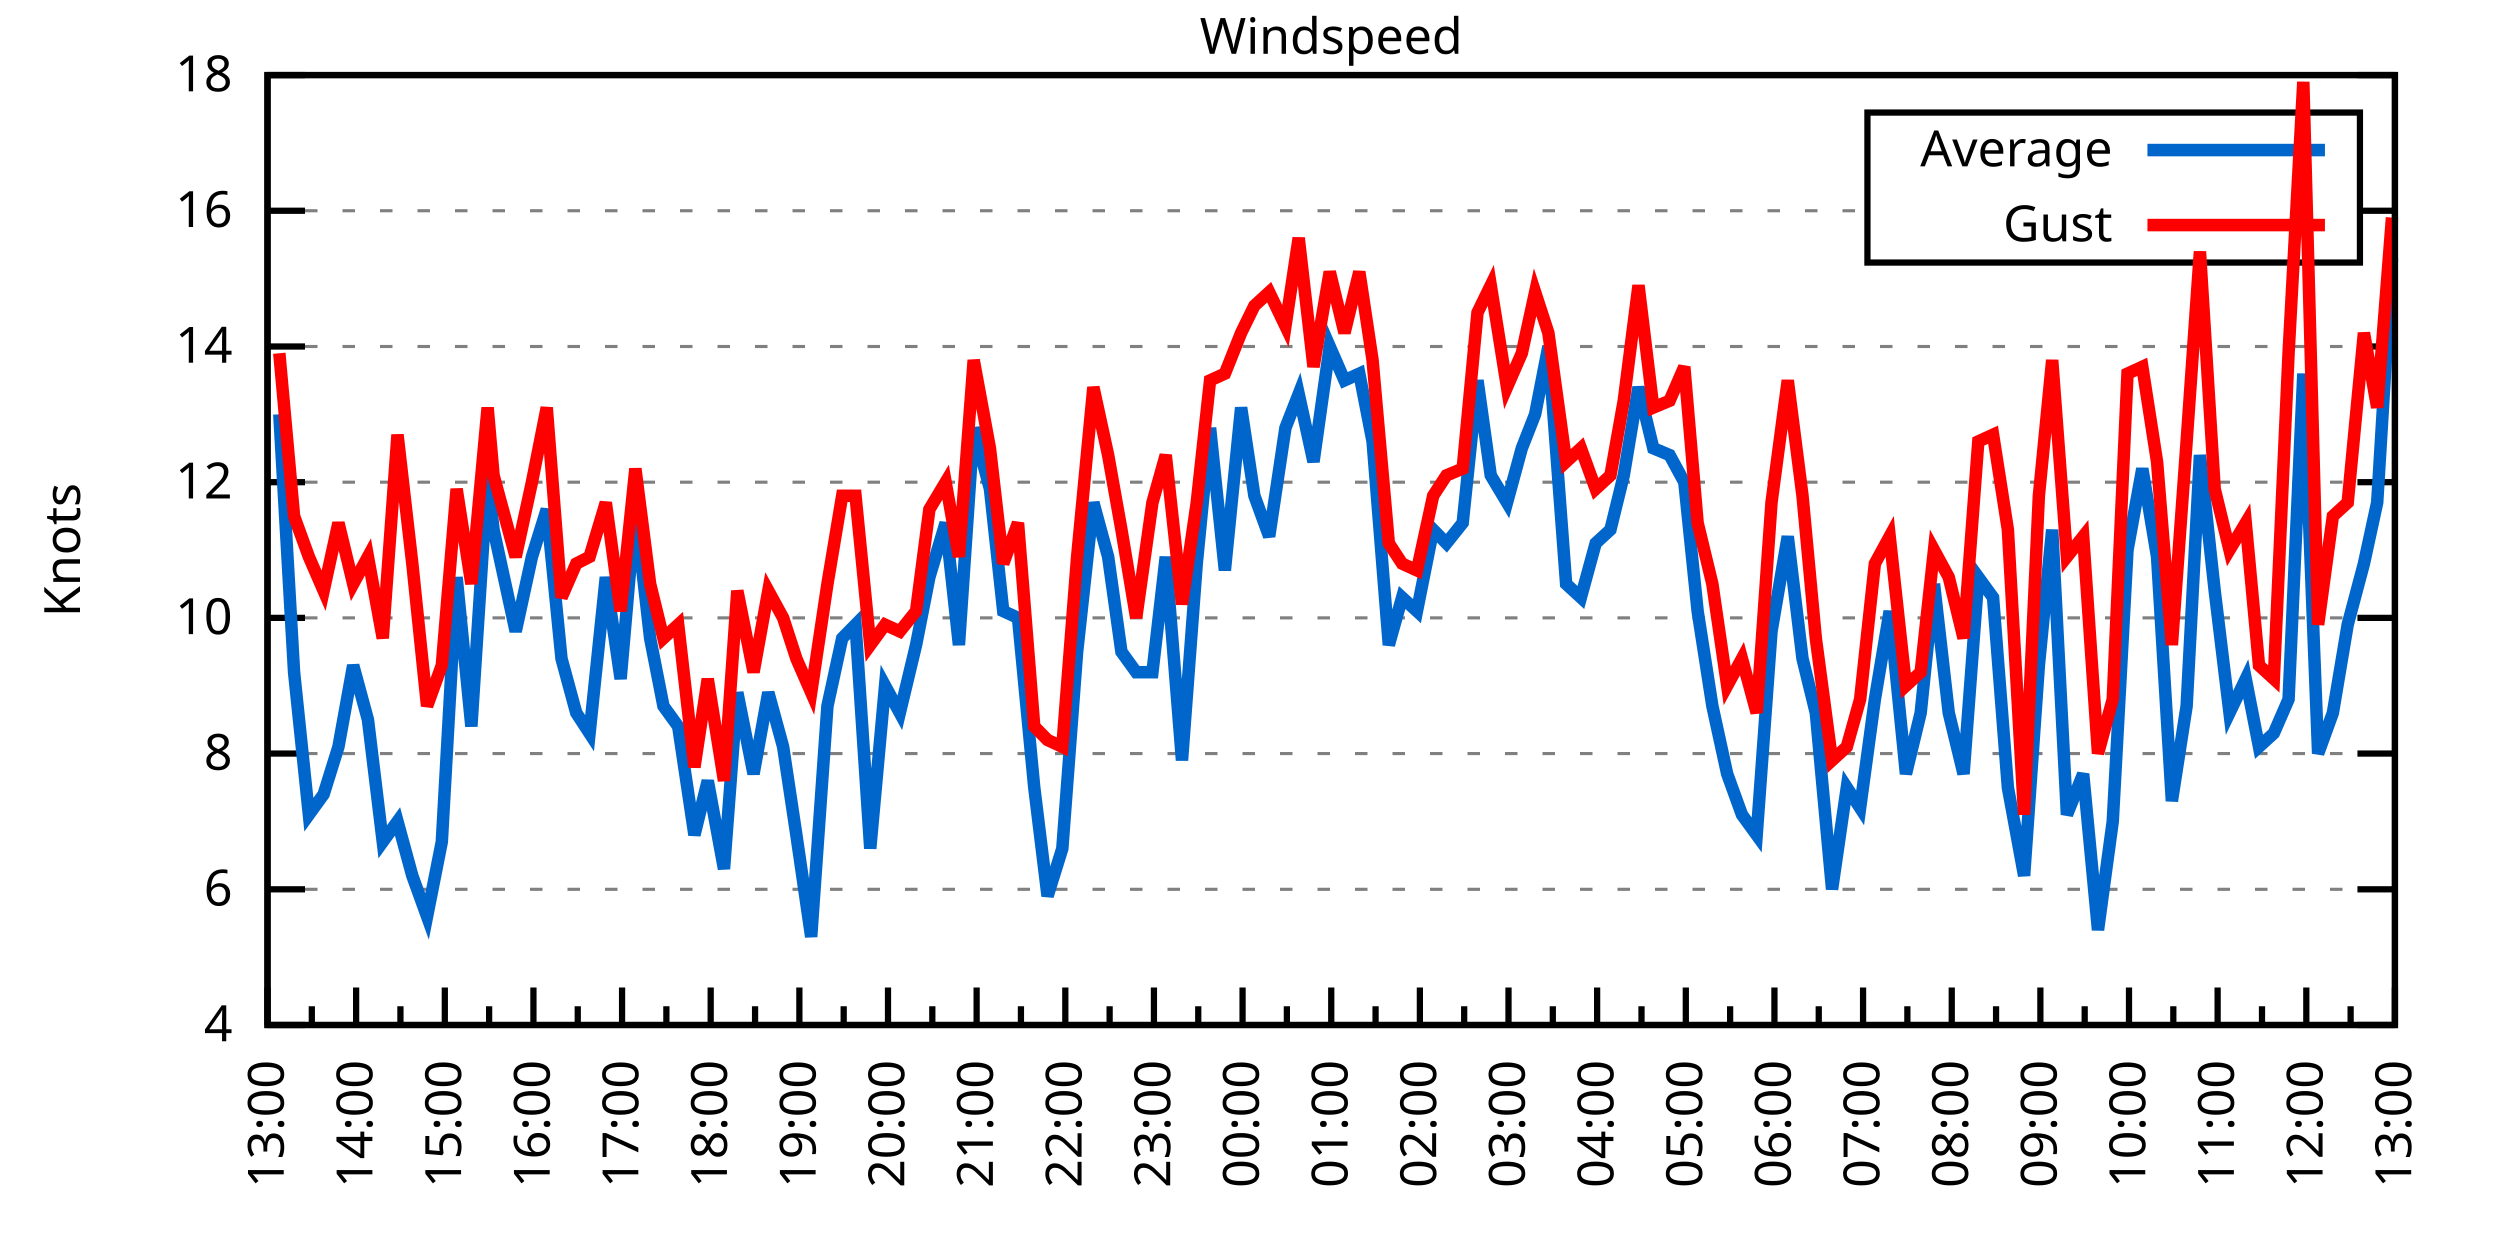
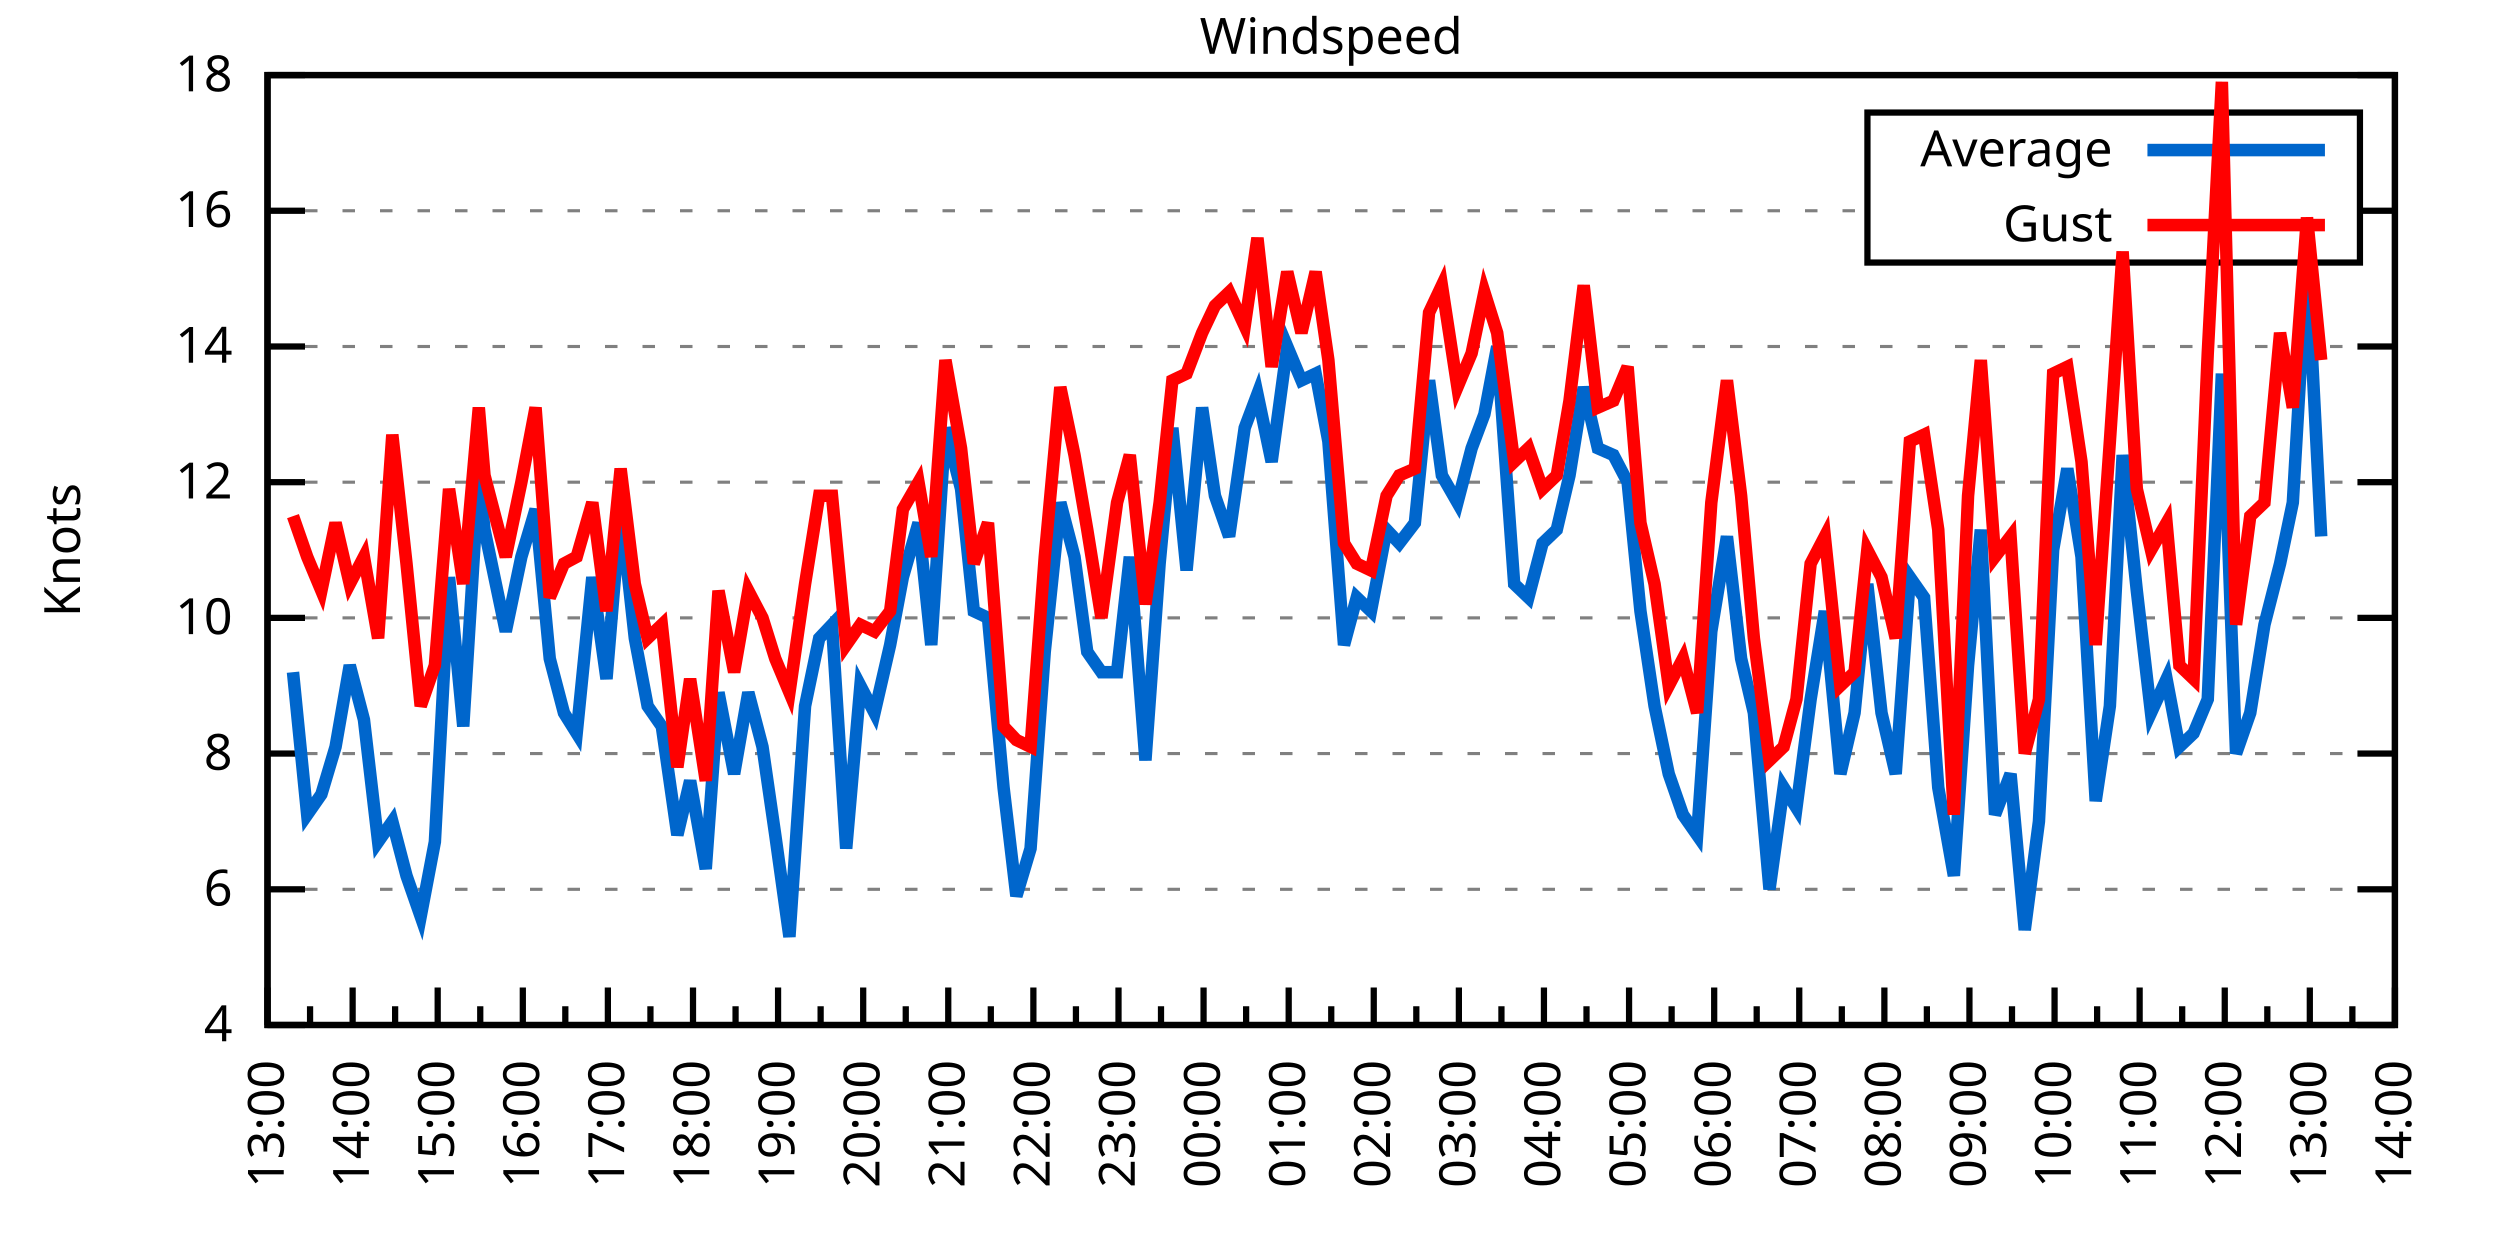
<svg xmlns="http://www.w3.org/2000/svg" xmlns:xlink="http://www.w3.org/1999/xlink" width="400" height="200" viewBox="0 0 400 200">
  <g id="gnuplot_canvas">
    <rect x="0" y="0" width="400" height="200" fill="none" />
    <defs>
      <circle id="gpDot" r="0.5" stroke-width="0.5" stroke="currentColor" />
      <path id="gpPt0" stroke-width="0.333" stroke="currentColor" d="M-1,0 h2 M0,-1 v2" />
      <path id="gpPt1" stroke-width="0.333" stroke="currentColor" d="M-1,-1 L1,1 M1,-1 L-1,1" />
      <path id="gpPt2" stroke-width="0.333" stroke="currentColor" d="M-1,0 L1,0 M0,-1 L0,1 M-1,-1 L1,1 M-1,1 L1,-1" />
      <rect id="gpPt3" stroke-width="0.333" stroke="currentColor" x="-1" y="-1" width="2" height="2" />
      <rect id="gpPt4" stroke-width="0.333" stroke="currentColor" fill="currentColor" x="-1" y="-1" width="2" height="2" />
      <circle id="gpPt5" stroke-width="0.333" stroke="currentColor" cx="0" cy="0" r="1" />
      <use xlink:href="#gpPt5" id="gpPt6" fill="currentColor" stroke="none" />
      <path id="gpPt7" stroke-width="0.333" stroke="currentColor" d="M0,-1.33 L-1.33,0.67 L1.33,0.67 z" />
      <use xlink:href="#gpPt7" id="gpPt8" fill="currentColor" stroke="none" />
      <use xlink:href="#gpPt7" id="gpPt9" stroke="currentColor" transform="rotate(180)" />
      <use xlink:href="#gpPt9" id="gpPt10" fill="currentColor" stroke="none" />
      <use xlink:href="#gpPt3" id="gpPt11" stroke="currentColor" transform="rotate(45)" />
      <use xlink:href="#gpPt11" id="gpPt12" fill="currentColor" stroke="none" />
      <path id="gpPt13" stroke-width="0.333" stroke="currentColor" d="M0,1.330 L1.265,0.411 L0.782,-1.067 L-0.782,-1.076 L-1.265,0.411 z" />
      <use xlink:href="#gpPt13" id="gpPt14" fill="currentColor" stroke="none" />
      <filter id="textbox" filterUnits="objectBoundingBox" x="0" y="0" height="1" width="1">
        <feFlood flood-color="white" flood-opacity="1" result="bgnd" />
        <feComposite in="SourceGraphic" in2="bgnd" operator="atop" />
      </filter>
      <filter id="greybox" filterUnits="objectBoundingBox" x="0" y="0" height="1" width="1">
        <feFlood flood-color="lightgrey" flood-opacity="1" result="grey" />
        <feComposite in="SourceGraphic" in2="grey" operator="atop" />
      </filter>
    </defs>
    <g fill="none" color="white" stroke="currentColor" stroke-width="1.00" stroke-linecap="butt" stroke-linejoin="miter">
</g>
    <g fill="none" color="black" stroke="currentColor" stroke-width="1.00" stroke-linecap="butt" stroke-linejoin="miter">
      <g stroke="none" shape-rendering="crispEdges">
        <polygon fill="rgb(255, 255, 255)" points="42.80,164.00 383.18,164.00 383.18,12.02 42.80,12.02 " />
      </g>
    </g>
    <g fill="none" color="black" stroke="currentColor" stroke-width="1.00" stroke-linecap="butt" stroke-linejoin="miter">
</g>
    <g fill="none" color="black" stroke="black" stroke-width="0.50" stroke-linecap="butt" stroke-linejoin="miter">
</g>
    <g fill="none" color="gray" stroke="currentColor" stroke-width="0.50" stroke-linecap="butt" stroke-linejoin="miter">
      <path stroke="gray" stroke-dasharray="2,4" class="gridline" d="M42.80,164.00 L383.19,164.00  " />
    </g>
    <g fill="none" color="gray" stroke="gray" stroke-width="1.00" stroke-linecap="butt" stroke-linejoin="miter">
</g>
    <g fill="none" color="black" stroke="currentColor" stroke-width="1.00" stroke-linecap="butt" stroke-linejoin="miter">
      <path stroke="black" d="M42.80,164.00 L48.80,164.00 M383.19,164.00 L377.19,164.00  " />
      <g transform="translate(37.20,166.60)" stroke="none" fill="black" font-family="Sans" font-size="8.00" text-anchor="end">
        <text>
          <tspan font-family="Sans"> 4</tspan>
        </text>
      </g>
    </g>
    <g fill="none" color="black" stroke="currentColor" stroke-width="1.00" stroke-linecap="butt" stroke-linejoin="miter">
</g>
    <g fill="none" color="black" stroke="black" stroke-width="0.50" stroke-linecap="butt" stroke-linejoin="miter">
</g>
    <g fill="none" color="gray" stroke="currentColor" stroke-width="0.50" stroke-linecap="butt" stroke-linejoin="miter">
      <path stroke="gray" stroke-dasharray="2,4" class="gridline" d="M42.80,142.29 L383.19,142.29  " />
    </g>
    <g fill="none" color="gray" stroke="gray" stroke-width="1.00" stroke-linecap="butt" stroke-linejoin="miter">
</g>
    <g fill="none" color="black" stroke="currentColor" stroke-width="1.00" stroke-linecap="butt" stroke-linejoin="miter">
      <path stroke="black" d="M42.80,142.29 L48.80,142.29 M383.19,142.29 L377.19,142.29  " />
      <g transform="translate(37.20,144.89)" stroke="none" fill="black" font-family="Sans" font-size="8.00" text-anchor="end">
        <text>
          <tspan font-family="Sans"> 6</tspan>
        </text>
      </g>
    </g>
    <g fill="none" color="black" stroke="currentColor" stroke-width="1.00" stroke-linecap="butt" stroke-linejoin="miter">
</g>
    <g fill="none" color="black" stroke="black" stroke-width="0.50" stroke-linecap="butt" stroke-linejoin="miter">
</g>
    <g fill="none" color="gray" stroke="currentColor" stroke-width="0.50" stroke-linecap="butt" stroke-linejoin="miter">
      <path stroke="gray" stroke-dasharray="2,4" class="gridline" d="M42.80,120.57 L383.19,120.57  " />
    </g>
    <g fill="none" color="gray" stroke="gray" stroke-width="1.00" stroke-linecap="butt" stroke-linejoin="miter">
</g>
    <g fill="none" color="black" stroke="currentColor" stroke-width="1.00" stroke-linecap="butt" stroke-linejoin="miter">
      <path stroke="black" d="M42.80,120.57 L48.80,120.57 M383.19,120.57 L377.19,120.57  " />
      <g transform="translate(37.20,123.17)" stroke="none" fill="black" font-family="Sans" font-size="8.00" text-anchor="end">
        <text>
          <tspan font-family="Sans"> 8</tspan>
        </text>
      </g>
    </g>
    <g fill="none" color="black" stroke="currentColor" stroke-width="1.00" stroke-linecap="butt" stroke-linejoin="miter">
</g>
    <g fill="none" color="black" stroke="black" stroke-width="0.50" stroke-linecap="butt" stroke-linejoin="miter">
</g>
    <g fill="none" color="gray" stroke="currentColor" stroke-width="0.50" stroke-linecap="butt" stroke-linejoin="miter">
      <path stroke="gray" stroke-dasharray="2,4" class="gridline" d="M42.80,98.86 L383.19,98.86  " />
    </g>
    <g fill="none" color="gray" stroke="gray" stroke-width="1.00" stroke-linecap="butt" stroke-linejoin="miter">
</g>
    <g fill="none" color="black" stroke="currentColor" stroke-width="1.00" stroke-linecap="butt" stroke-linejoin="miter">
      <path stroke="black" d="M42.80,98.86 L48.80,98.86 M383.19,98.86 L377.19,98.86  " />
      <g transform="translate(37.20,101.46)" stroke="none" fill="black" font-family="Sans" font-size="8.00" text-anchor="end">
        <text>
          <tspan font-family="Sans"> 10</tspan>
        </text>
      </g>
    </g>
    <g fill="none" color="black" stroke="currentColor" stroke-width="1.00" stroke-linecap="butt" stroke-linejoin="miter">
</g>
    <g fill="none" color="black" stroke="black" stroke-width="0.50" stroke-linecap="butt" stroke-linejoin="miter">
</g>
    <g fill="none" color="gray" stroke="currentColor" stroke-width="0.50" stroke-linecap="butt" stroke-linejoin="miter">
      <path stroke="gray" stroke-dasharray="2,4" class="gridline" d="M42.80,77.15 L383.19,77.15  " />
    </g>
    <g fill="none" color="gray" stroke="gray" stroke-width="1.00" stroke-linecap="butt" stroke-linejoin="miter">
</g>
    <g fill="none" color="black" stroke="currentColor" stroke-width="1.00" stroke-linecap="butt" stroke-linejoin="miter">
      <path stroke="black" d="M42.80,77.15 L48.80,77.15 M383.19,77.15 L377.19,77.15  " />
      <g transform="translate(37.20,79.75)" stroke="none" fill="black" font-family="Sans" font-size="8.00" text-anchor="end">
        <text>
          <tspan font-family="Sans"> 12</tspan>
        </text>
      </g>
    </g>
    <g fill="none" color="black" stroke="currentColor" stroke-width="1.00" stroke-linecap="butt" stroke-linejoin="miter">
</g>
    <g fill="none" color="black" stroke="black" stroke-width="0.50" stroke-linecap="butt" stroke-linejoin="miter">
</g>
    <g fill="none" color="gray" stroke="currentColor" stroke-width="0.50" stroke-linecap="butt" stroke-linejoin="miter">
      <path stroke="gray" stroke-dasharray="2,4" class="gridline" d="M42.80,55.44 L383.19,55.44  " />
    </g>
    <g fill="none" color="gray" stroke="gray" stroke-width="1.00" stroke-linecap="butt" stroke-linejoin="miter">
</g>
    <g fill="none" color="black" stroke="currentColor" stroke-width="1.00" stroke-linecap="butt" stroke-linejoin="miter">
      <path stroke="black" d="M42.80,55.44 L48.80,55.44 M383.19,55.44 L377.19,55.44  " />
      <g transform="translate(37.20,58.04)" stroke="none" fill="black" font-family="Sans" font-size="8.00" text-anchor="end">
        <text>
          <tspan font-family="Sans"> 14</tspan>
        </text>
      </g>
    </g>
    <g fill="none" color="black" stroke="currentColor" stroke-width="1.00" stroke-linecap="butt" stroke-linejoin="miter">
</g>
    <g fill="none" color="black" stroke="black" stroke-width="0.50" stroke-linecap="butt" stroke-linejoin="miter">
</g>
    <g fill="none" color="gray" stroke="currentColor" stroke-width="0.50" stroke-linecap="butt" stroke-linejoin="miter">
      <path stroke="gray" stroke-dasharray="2,4" class="gridline" d="M42.80,33.72 L298.79,33.72 M377.59,33.72 L383.19,33.72  " />
    </g>
    <g fill="none" color="gray" stroke="gray" stroke-width="1.00" stroke-linecap="butt" stroke-linejoin="miter">
</g>
    <g fill="none" color="black" stroke="currentColor" stroke-width="1.00" stroke-linecap="butt" stroke-linejoin="miter">
      <path stroke="black" d="M42.80,33.72 L48.80,33.72 M383.19,33.72 L377.19,33.72  " />
      <g transform="translate(37.20,36.32)" stroke="none" fill="black" font-family="Sans" font-size="8.00" text-anchor="end">
        <text>
          <tspan font-family="Sans"> 16</tspan>
        </text>
      </g>
    </g>
    <g fill="none" color="black" stroke="currentColor" stroke-width="1.00" stroke-linecap="butt" stroke-linejoin="miter">
</g>
    <g fill="none" color="black" stroke="black" stroke-width="0.50" stroke-linecap="butt" stroke-linejoin="miter">
</g>
    <g fill="none" color="gray" stroke="currentColor" stroke-width="0.50" stroke-linecap="butt" stroke-linejoin="miter">
      <path stroke="gray" stroke-dasharray="2,4" class="gridline" d="M42.80,12.01 L383.19,12.01  " />
    </g>
    <g fill="none" color="gray" stroke="gray" stroke-width="1.00" stroke-linecap="butt" stroke-linejoin="miter">
</g>
    <g fill="none" color="black" stroke="currentColor" stroke-width="1.00" stroke-linecap="butt" stroke-linejoin="miter">
      <path stroke="black" d="M42.80,12.01 L48.80,12.01 M383.19,12.01 L377.19,12.01  " />
      <g transform="translate(37.20,14.61)" stroke="none" fill="black" font-family="Sans" font-size="8.00" text-anchor="end">
        <text>
          <tspan font-family="Sans"> 18</tspan>
        </text>
      </g>
    </g>
    <g fill="none" color="black" stroke="currentColor" stroke-width="1.00" stroke-linecap="butt" stroke-linejoin="miter">
      <path stroke="black" d="M42.80,164.00 L42.80,158.00  " />
      <g transform="translate(45.40,169.60) rotate(270)" stroke="none" fill="black" font-family="Sans" font-size="8.00" text-anchor="end">
        <text>
          <tspan font-family="Sans">13:00</tspan>
        </text>
      </g>
    </g>
    <g fill="none" color="black" stroke="currentColor" stroke-width="1.00" stroke-linecap="butt" stroke-linejoin="miter">
-       <path stroke="black" d="M49.89,164.00 L49.89,161.00 M56.98,164.00 L56.98,158.00  " />
-       <g transform="translate(59.58,169.60) rotate(270)" stroke="none" fill="black" font-family="Sans" font-size="8.00" text-anchor="end">
+       <path stroke="black" d="M49.61,164.00 L49.61,161.00 M56.42,164.00 L56.42,158.00  " />
+       <g transform="translate(59.02,169.60) rotate(270)" stroke="none" fill="black" font-family="Sans" font-size="8.00" text-anchor="end">
        <text>
          <tspan font-family="Sans">14:00</tspan>
        </text>
      </g>
    </g>
    <g fill="none" color="black" stroke="currentColor" stroke-width="1.00" stroke-linecap="butt" stroke-linejoin="miter">
-       <path stroke="black" d="M64.07,164.00 L64.07,161.00 M71.17,164.00 L71.17,158.00  " />
-       <g transform="translate(73.77,169.60) rotate(270)" stroke="none" fill="black" font-family="Sans" font-size="8.00" text-anchor="end">
+       <path stroke="black" d="M63.22,164.00 L63.22,161.00 M70.03,164.00 L70.03,158.00  " />
+       <g transform="translate(72.63,169.60) rotate(270)" stroke="none" fill="black" font-family="Sans" font-size="8.00" text-anchor="end">
        <text>
          <tspan font-family="Sans">15:00</tspan>
        </text>
      </g>
    </g>
    <g fill="none" color="black" stroke="currentColor" stroke-width="1.00" stroke-linecap="butt" stroke-linejoin="miter">
-       <path stroke="black" d="M78.26,164.00 L78.26,161.00 M85.35,164.00 L85.35,158.00  " />
-       <g transform="translate(87.95,169.60) rotate(270)" stroke="none" fill="black" font-family="Sans" font-size="8.00" text-anchor="end">
+       <path stroke="black" d="M76.84,164.00 L76.84,161.00 M83.65,164.00 L83.65,158.00  " />
+       <g transform="translate(86.25,169.60) rotate(270)" stroke="none" fill="black" font-family="Sans" font-size="8.00" text-anchor="end">
        <text>
          <tspan font-family="Sans">16:00</tspan>
        </text>
      </g>
    </g>
    <g fill="none" color="black" stroke="currentColor" stroke-width="1.00" stroke-linecap="butt" stroke-linejoin="miter">
-       <path stroke="black" d="M92.44,164.00 L92.44,161.00 M99.53,164.00 L99.53,158.00  " />
-       <g transform="translate(102.13,169.60) rotate(270)" stroke="none" fill="black" font-family="Sans" font-size="8.00" text-anchor="end">
+       <path stroke="black" d="M90.45,164.00 L90.45,161.00 M97.26,164.00 L97.26,158.00  " />
+       <g transform="translate(99.86,169.60) rotate(270)" stroke="none" fill="black" font-family="Sans" font-size="8.00" text-anchor="end">
        <text>
          <tspan font-family="Sans">17:00</tspan>
        </text>
      </g>
    </g>
    <g fill="none" color="black" stroke="currentColor" stroke-width="1.00" stroke-linecap="butt" stroke-linejoin="miter">
-       <path stroke="black" d="M106.62,164.00 L106.62,161.00 M113.71,164.00 L113.71,158.00  " />
-       <g transform="translate(116.31,169.60) rotate(270)" stroke="none" fill="black" font-family="Sans" font-size="8.00" text-anchor="end">
+       <path stroke="black" d="M104.07,164.00 L104.07,161.00 M110.88,164.00 L110.88,158.00  " />
+       <g transform="translate(113.48,169.60) rotate(270)" stroke="none" fill="black" font-family="Sans" font-size="8.00" text-anchor="end">
        <text>
          <tspan font-family="Sans">18:00</tspan>
        </text>
      </g>
    </g>
    <g fill="none" color="black" stroke="currentColor" stroke-width="1.00" stroke-linecap="butt" stroke-linejoin="miter">
-       <path stroke="black" d="M120.81,164.00 L120.81,161.00 M127.90,164.00 L127.90,158.00  " />
-       <g transform="translate(130.50,169.60) rotate(270)" stroke="none" fill="black" font-family="Sans" font-size="8.00" text-anchor="end">
+       <path stroke="black" d="M117.69,164.00 L117.69,161.00 M124.49,164.00 L124.49,158.00  " />
+       <g transform="translate(127.09,169.60) rotate(270)" stroke="none" fill="black" font-family="Sans" font-size="8.00" text-anchor="end">
        <text>
          <tspan font-family="Sans">19:00</tspan>
        </text>
      </g>
    </g>
    <g fill="none" color="black" stroke="currentColor" stroke-width="1.00" stroke-linecap="butt" stroke-linejoin="miter">
-       <path stroke="black" d="M134.99,164.00 L134.99,161.00 M142.08,164.00 L142.08,158.00  " />
-       <g transform="translate(144.68,169.60) rotate(270)" stroke="none" fill="black" font-family="Sans" font-size="8.00" text-anchor="end">
+       <path stroke="black" d="M131.30,164.00 L131.30,161.00 M138.11,164.00 L138.11,158.00  " />
+       <g transform="translate(140.71,169.60) rotate(270)" stroke="none" fill="black" font-family="Sans" font-size="8.00" text-anchor="end">
        <text>
          <tspan font-family="Sans">20:00</tspan>
        </text>
      </g>
    </g>
    <g fill="none" color="black" stroke="currentColor" stroke-width="1.00" stroke-linecap="butt" stroke-linejoin="miter">
-       <path stroke="black" d="M149.17,164.00 L149.17,161.00 M156.26,164.00 L156.26,158.00  " />
-       <g transform="translate(158.86,169.60) rotate(270)" stroke="none" fill="black" font-family="Sans" font-size="8.00" text-anchor="end">
+       <path stroke="black" d="M144.92,164.00 L144.92,161.00 M151.72,164.00 L151.72,158.00  " />
+       <g transform="translate(154.32,169.60) rotate(270)" stroke="none" fill="black" font-family="Sans" font-size="8.00" text-anchor="end">
        <text>
          <tspan font-family="Sans">21:00</tspan>
        </text>
      </g>
    </g>
    <g fill="none" color="black" stroke="currentColor" stroke-width="1.00" stroke-linecap="butt" stroke-linejoin="miter">
-       <path stroke="black" d="M163.35,164.00 L163.35,161.00 M170.45,164.00 L170.45,158.00  " />
-       <g transform="translate(173.05,169.60) rotate(270)" stroke="none" fill="black" font-family="Sans" font-size="8.00" text-anchor="end">
+       <path stroke="black" d="M158.53,164.00 L158.53,161.00 M165.34,164.00 L165.34,158.00  " />
+       <g transform="translate(167.94,169.60) rotate(270)" stroke="none" fill="black" font-family="Sans" font-size="8.00" text-anchor="end">
        <text>
          <tspan font-family="Sans">22:00</tspan>
        </text>
      </g>
    </g>
    <g fill="none" color="black" stroke="currentColor" stroke-width="1.00" stroke-linecap="butt" stroke-linejoin="miter">
-       <path stroke="black" d="M177.54,164.00 L177.54,161.00 M184.63,164.00 L184.63,158.00  " />
-       <g transform="translate(187.23,169.60) rotate(270)" stroke="none" fill="black" font-family="Sans" font-size="8.00" text-anchor="end">
+       <path stroke="black" d="M172.15,164.00 L172.15,161.00 M178.96,164.00 L178.96,158.00  " />
+       <g transform="translate(181.56,169.60) rotate(270)" stroke="none" fill="black" font-family="Sans" font-size="8.00" text-anchor="end">
        <text>
          <tspan font-family="Sans">23:00</tspan>
        </text>
      </g>
    </g>
    <g fill="none" color="black" stroke="currentColor" stroke-width="1.00" stroke-linecap="butt" stroke-linejoin="miter">
-       <path stroke="black" d="M191.72,164.00 L191.72,161.00 M198.81,164.00 L198.81,158.00  " />
-       <g transform="translate(201.41,169.60) rotate(270)" stroke="none" fill="black" font-family="Sans" font-size="8.00" text-anchor="end">
+       <path stroke="black" d="M185.76,164.00 L185.76,161.00 M192.57,164.00 L192.57,158.00  " />
+       <g transform="translate(195.17,169.60) rotate(270)" stroke="none" fill="black" font-family="Sans" font-size="8.00" text-anchor="end">
        <text>
          <tspan font-family="Sans">00:00</tspan>
        </text>
      </g>
    </g>
    <g fill="none" color="black" stroke="currentColor" stroke-width="1.00" stroke-linecap="butt" stroke-linejoin="miter">
-       <path stroke="black" d="M205.90,164.00 L205.90,161.00 M213.00,164.00 L213.00,158.00  " />
-       <g transform="translate(215.60,169.60) rotate(270)" stroke="none" fill="black" font-family="Sans" font-size="8.00" text-anchor="end">
+       <path stroke="black" d="M199.38,164.00 L199.38,161.00 M206.19,164.00 L206.19,158.00  " />
+       <g transform="translate(208.79,169.60) rotate(270)" stroke="none" fill="black" font-family="Sans" font-size="8.00" text-anchor="end">
        <text>
          <tspan font-family="Sans">01:00</tspan>
        </text>
      </g>
    </g>
    <g fill="none" color="black" stroke="currentColor" stroke-width="1.00" stroke-linecap="butt" stroke-linejoin="miter">
-       <path stroke="black" d="M220.09,164.00 L220.09,161.00 M227.18,164.00 L227.18,158.00  " />
-       <g transform="translate(229.78,169.60) rotate(270)" stroke="none" fill="black" font-family="Sans" font-size="8.00" text-anchor="end">
+       <path stroke="black" d="M213.00,164.00 L213.00,161.00 M219.80,164.00 L219.80,158.00  " />
+       <g transform="translate(222.40,169.60) rotate(270)" stroke="none" fill="black" font-family="Sans" font-size="8.00" text-anchor="end">
        <text>
          <tspan font-family="Sans">02:00</tspan>
        </text>
      </g>
    </g>
    <g fill="none" color="black" stroke="currentColor" stroke-width="1.00" stroke-linecap="butt" stroke-linejoin="miter">
-       <path stroke="black" d="M234.27,164.00 L234.27,161.00 M241.36,164.00 L241.36,158.00  " />
-       <g transform="translate(243.96,169.60) rotate(270)" stroke="none" fill="black" font-family="Sans" font-size="8.00" text-anchor="end">
+       <path stroke="black" d="M226.61,164.00 L226.61,161.00 M233.42,164.00 L233.42,158.00  " />
+       <g transform="translate(236.02,169.60) rotate(270)" stroke="none" fill="black" font-family="Sans" font-size="8.00" text-anchor="end">
        <text>
          <tspan font-family="Sans">03:00</tspan>
        </text>
      </g>
    </g>
    <g fill="none" color="black" stroke="currentColor" stroke-width="1.00" stroke-linecap="butt" stroke-linejoin="miter">
-       <path stroke="black" d="M248.45,164.00 L248.45,161.00 M255.54,164.00 L255.54,158.00  " />
-       <g transform="translate(258.14,169.60) rotate(270)" stroke="none" fill="black" font-family="Sans" font-size="8.00" text-anchor="end">
+       <path stroke="black" d="M240.23,164.00 L240.23,161.00 M247.03,164.00 L247.03,158.00  " />
+       <g transform="translate(249.63,169.60) rotate(270)" stroke="none" fill="black" font-family="Sans" font-size="8.00" text-anchor="end">
        <text>
          <tspan font-family="Sans">04:00</tspan>
        </text>
      </g>
    </g>
    <g fill="none" color="black" stroke="currentColor" stroke-width="1.00" stroke-linecap="butt" stroke-linejoin="miter">
-       <path stroke="black" d="M262.64,164.00 L262.64,161.00 M269.73,164.00 L269.73,158.00  " />
-       <g transform="translate(272.33,169.60) rotate(270)" stroke="none" fill="black" font-family="Sans" font-size="8.00" text-anchor="end">
+       <path stroke="black" d="M253.84,164.00 L253.84,161.00 M260.65,164.00 L260.65,158.00  " />
+       <g transform="translate(263.25,169.60) rotate(270)" stroke="none" fill="black" font-family="Sans" font-size="8.00" text-anchor="end">
        <text>
          <tspan font-family="Sans">05:00</tspan>
        </text>
      </g>
    </g>
    <g fill="none" color="black" stroke="currentColor" stroke-width="1.00" stroke-linecap="butt" stroke-linejoin="miter">
-       <path stroke="black" d="M276.82,164.00 L276.82,161.00 M283.91,164.00 L283.91,158.00  " />
-       <g transform="translate(286.51,169.60) rotate(270)" stroke="none" fill="black" font-family="Sans" font-size="8.00" text-anchor="end">
+       <path stroke="black" d="M267.46,164.00 L267.46,161.00 M274.27,164.00 L274.27,158.00  " />
+       <g transform="translate(276.87,169.60) rotate(270)" stroke="none" fill="black" font-family="Sans" font-size="8.00" text-anchor="end">
        <text>
          <tspan font-family="Sans">06:00</tspan>
        </text>
      </g>
    </g>
    <g fill="none" color="black" stroke="currentColor" stroke-width="1.00" stroke-linecap="butt" stroke-linejoin="miter">
-       <path stroke="black" d="M291.00,164.00 L291.00,161.00 M298.09,164.00 L298.09,158.00  " />
-       <g transform="translate(300.69,169.60) rotate(270)" stroke="none" fill="black" font-family="Sans" font-size="8.00" text-anchor="end">
+       <path stroke="black" d="M281.07,164.00 L281.07,161.00 M287.88,164.00 L287.88,158.00  " />
+       <g transform="translate(290.48,169.60) rotate(270)" stroke="none" fill="black" font-family="Sans" font-size="8.00" text-anchor="end">
        <text>
          <tspan font-family="Sans">07:00</tspan>
        </text>
      </g>
    </g>
    <g fill="none" color="black" stroke="currentColor" stroke-width="1.00" stroke-linecap="butt" stroke-linejoin="miter">
-       <path stroke="black" d="M305.18,164.00 L305.18,161.00 M312.28,164.00 L312.28,158.00  " />
-       <g transform="translate(314.88,169.60) rotate(270)" stroke="none" fill="black" font-family="Sans" font-size="8.00" text-anchor="end">
+       <path stroke="black" d="M294.69,164.00 L294.69,161.00 M301.50,164.00 L301.50,158.00  " />
+       <g transform="translate(304.10,169.60) rotate(270)" stroke="none" fill="black" font-family="Sans" font-size="8.00" text-anchor="end">
        <text>
          <tspan font-family="Sans">08:00</tspan>
        </text>
      </g>
    </g>
    <g fill="none" color="black" stroke="currentColor" stroke-width="1.00" stroke-linecap="butt" stroke-linejoin="miter">
-       <path stroke="black" d="M319.37,164.00 L319.37,161.00 M326.46,164.00 L326.46,158.00  " />
-       <g transform="translate(329.06,169.60) rotate(270)" stroke="none" fill="black" font-family="Sans" font-size="8.00" text-anchor="end">
+       <path stroke="black" d="M308.30,164.00 L308.30,161.00 M315.11,164.00 L315.11,158.00  " />
+       <g transform="translate(317.71,169.60) rotate(270)" stroke="none" fill="black" font-family="Sans" font-size="8.00" text-anchor="end">
        <text>
          <tspan font-family="Sans">09:00</tspan>
        </text>
      </g>
    </g>
    <g fill="none" color="black" stroke="currentColor" stroke-width="1.00" stroke-linecap="butt" stroke-linejoin="miter">
-       <path stroke="black" d="M333.55,164.00 L333.55,161.00 M340.64,164.00 L340.64,158.00  " />
-       <g transform="translate(343.24,169.60) rotate(270)" stroke="none" fill="black" font-family="Sans" font-size="8.00" text-anchor="end">
+       <path stroke="black" d="M321.92,164.00 L321.92,161.00 M328.73,164.00 L328.73,158.00  " />
+       <g transform="translate(331.33,169.60) rotate(270)" stroke="none" fill="black" font-family="Sans" font-size="8.00" text-anchor="end">
        <text>
          <tspan font-family="Sans">10:00</tspan>
        </text>
      </g>
    </g>
    <g fill="none" color="black" stroke="currentColor" stroke-width="1.00" stroke-linecap="butt" stroke-linejoin="miter">
-       <path stroke="black" d="M347.73,164.00 L347.73,161.00 M354.82,164.00 L354.82,158.00  " />
-       <g transform="translate(357.42,169.60) rotate(270)" stroke="none" fill="black" font-family="Sans" font-size="8.00" text-anchor="end">
+       <path stroke="black" d="M335.54,164.00 L335.54,161.00 M342.34,164.00 L342.34,158.00  " />
+       <g transform="translate(344.94,169.60) rotate(270)" stroke="none" fill="black" font-family="Sans" font-size="8.00" text-anchor="end">
        <text>
          <tspan font-family="Sans">11:00</tspan>
        </text>
      </g>
    </g>
    <g fill="none" color="black" stroke="currentColor" stroke-width="1.00" stroke-linecap="butt" stroke-linejoin="miter">
-       <path stroke="black" d="M361.92,164.00 L361.92,161.00 M369.01,164.00 L369.01,158.00  " />
-       <g transform="translate(371.61,169.60) rotate(270)" stroke="none" fill="black" font-family="Sans" font-size="8.00" text-anchor="end">
+       <path stroke="black" d="M349.15,164.00 L349.15,161.00 M355.96,164.00 L355.96,158.00  " />
+       <g transform="translate(358.56,169.60) rotate(270)" stroke="none" fill="black" font-family="Sans" font-size="8.00" text-anchor="end">
        <text>
          <tspan font-family="Sans">12:00</tspan>
        </text>
      </g>
    </g>
    <g fill="none" color="black" stroke="currentColor" stroke-width="1.00" stroke-linecap="butt" stroke-linejoin="miter">
-       <path stroke="black" d="M376.10,164.00 L376.10,161.00 M383.19,164.00 L383.19,158.00  " />
+       <path stroke="black" d="M362.77,164.00 L362.77,161.00 M369.57,164.00 L369.57,158.00  " />
+       <g transform="translate(372.17,169.60) rotate(270)" stroke="none" fill="black" font-family="Sans" font-size="8.00" text-anchor="end">
+         <text>
+           <tspan font-family="Sans">13:00</tspan>
+         </text>
+       </g>
+     </g>
+     <g fill="none" color="black" stroke="currentColor" stroke-width="1.00" stroke-linecap="butt" stroke-linejoin="miter">
+       <path stroke="black" d="M376.38,164.00 L376.38,161.00 M383.19,164.00 L383.19,158.00  " />
      <g transform="translate(385.79,169.60) rotate(270)" stroke="none" fill="black" font-family="Sans" font-size="8.00" text-anchor="end">
        <text>
-           <tspan font-family="Sans">13:00</tspan>
+           <tspan font-family="Sans">14:00</tspan>
        </text>
      </g>
    </g>
    <g fill="none" color="black" stroke="currentColor" stroke-width="1.00" stroke-linecap="butt" stroke-linejoin="miter">
</g>
    <g fill="none" color="black" stroke="currentColor" stroke-width="1.00" stroke-linecap="butt" stroke-linejoin="miter">
      <path stroke="black" d="M42.80,12.01 L42.80,164.00 L383.19,164.00 L383.19,12.01 L42.80,12.01 Z  " />
    </g>
    <g fill="none" color="black" stroke="currentColor" stroke-width="1.00" stroke-linecap="butt" stroke-linejoin="miter">
      <g transform="translate(12.80,88.01) rotate(270)" stroke="none" fill="black" font-family="Sans" font-size="8.00" text-anchor="middle">
        <text>
          <tspan font-family="Sans">Knots</tspan>
        </text>
      </g>
    </g>
    <g fill="none" color="black" stroke="currentColor" stroke-width="1.00" stroke-linecap="butt" stroke-linejoin="miter">
</g>
    <g fill="none" color="black" stroke="currentColor" stroke-width="1.00" stroke-linecap="butt" stroke-linejoin="miter">
      <path stroke="black" d="M298.79,42.01 L298.79,18.01 L377.59,18.01 L377.59,42.01 L298.79,42.01 Z  " />
    </g>
    <g id="Windspeed_plot_1">
      <g fill="none" color="white" stroke="black" stroke-width="2.00" stroke-linecap="butt" stroke-linejoin="miter">
</g>
      <g fill="none" color="black" stroke="currentColor" stroke-width="2.00" stroke-linecap="butt" stroke-linejoin="miter">
        <g transform="translate(337.99,26.61)" stroke="none" fill="black" font-family="Sans" font-size="8.00" text-anchor="end">
          <text>
            <tspan font-family="Sans">Average</tspan>
          </text>
        </g>
      </g>
      <g fill="none" color="black" stroke="currentColor" stroke-width="2.00" stroke-linecap="butt" stroke-linejoin="miter">
-         <path stroke="rgb(  0, 102, 204)" d="M343.59,24.01 L371.99,24.01 M44.69,66.29 L47.05,107.55 L49.42,130.35 L51.78,127.09 L54.15,119.49 L56.51,106.46   L58.87,115.15 L61.24,134.69 L63.60,131.43 L65.97,140.12 L68.33,146.63 L70.69,134.69 L73.06,92.35 L75.42,116.23   L78.02,76.06 L78.97,84.75 L82.51,101.03 L85.11,89.09 L87.48,81.49 L89.84,105.38 L92.20,114.06 L94.33,117.32   L96.93,92.35 L99.30,108.63 L101.66,81.49 L104.02,102.12 L106.15,112.97 L108.51,116.23 L111.11,133.60 L113.24,124.92   L115.84,139.03 L117.97,110.80 L120.57,123.83 L122.93,110.80 L125.30,119.49 L127.42,133.60 L129.79,149.89 L132.39,112.97   L134.75,102.12 L136.88,99.95 L139.24,135.77 L141.61,109.72 L143.97,114.06 L146.57,103.20 L148.70,92.35 L151.30,83.66   L153.43,103.20 L155.79,68.46 L158.39,78.23 L160.52,97.78 L162.88,98.86 L165.48,126.00 L167.61,143.37 L169.97,135.77   L172.34,104.29 L174.94,80.41 L177.30,89.09 L179.43,104.29 L181.79,107.55 L184.39,107.55 L186.52,89.09 L189.12,121.66   L191.48,90.18 L193.61,68.46 L195.98,91.26 L198.58,65.21 L200.70,79.32 L203.07,85.83 L205.67,68.46 L207.79,63.04   L210.16,73.89 L212.76,55.44 L215.12,60.86 L217.49,59.78 L219.61,70.63 L222.21,103.20 L224.34,95.60 L226.71,97.78   L229.31,84.75 L231.43,86.92 L234.03,83.66 L236.40,60.86 L238.52,76.06 L241.12,80.41 L243.49,71.72 L245.62,66.29   L247.74,55.44 L250.58,93.43 L252.94,95.60 L255.31,86.92 L257.67,84.75 L259.80,76.06 L262.16,61.95 L264.53,71.72   L267.13,72.81 L269.49,77.15 L271.62,97.78 L273.98,112.97 L276.35,123.83 L278.71,130.35 L281.07,133.60 L283.44,101.03   L286.04,85.83 L288.40,105.38 L290.53,114.06 L293.13,142.29 L295.49,126.00 L297.62,129.26 L299.98,111.89 L302.35,97.78   L304.95,123.83 L307.31,114.06 L309.44,93.43 L311.80,114.06 L314.17,123.83 L316.53,92.35 L318.89,95.60 L321.26,126.00   L323.86,140.12 L326.22,106.46 L328.35,84.75 L330.71,130.35 L333.31,123.83 L335.68,148.80 L338.04,131.43 L340.40,88.00   L342.77,74.98 L345.13,89.09 L347.50,128.17 L349.86,112.97 L351.99,72.81 L354.35,94.52 L356.72,114.06 L359.32,108.63   L361.44,119.49 L363.81,117.32 L366.17,111.89 L368.53,59.78 L370.90,120.57 L373.26,114.06 L375.63,99.95 L378.23,90.18   L380.35,80.41 L382.72,41.32  " />
+         <path stroke="rgb(  0, 102, 204)" d="M343.59,24.01 L371.99,24.01 M46.88,107.55 L49.15,130.35 L51.42,127.09 L53.69,119.49 L55.96,106.46 L58.23,115.15   L60.50,134.69 L62.77,131.43 L65.04,140.12 L67.31,146.63 L69.58,134.69 L71.85,92.35 L74.12,116.23 L76.61,76.06   L77.52,84.75 L80.92,101.03 L83.42,89.09 L85.69,81.49 L87.96,105.38 L90.23,114.06 L92.27,117.32 L94.77,92.35   L97.04,108.63 L99.30,81.49 L101.57,102.12 L103.62,112.97 L105.89,116.23 L108.38,133.60 L110.42,124.92 L112.92,139.03   L114.96,110.80 L117.46,123.83 L119.73,110.80 L122.00,119.49 L124.04,133.60 L126.31,149.89 L128.81,112.97 L131.07,102.12   L133.12,99.95 L135.39,135.77 L137.66,109.72 L139.92,114.06 L142.42,103.20 L144.46,92.35 L146.96,83.66 L149.00,103.20   L151.27,68.46 L153.77,78.23 L155.81,97.78 L158.08,98.86 L160.57,126.00 L162.62,143.37 L164.89,135.77 L167.16,104.29   L169.65,80.41 L171.92,89.09 L173.96,104.29 L176.23,107.55 L178.73,107.55 L180.77,89.09 L183.27,121.66 L185.54,90.18   L187.58,68.46 L189.85,91.26 L192.34,65.21 L194.39,79.32 L196.66,85.83 L199.15,68.46 L201.19,63.04 L203.46,73.89   L205.96,55.44 L208.23,60.86 L210.50,59.78 L212.54,70.63 L215.04,103.20 L217.08,95.60 L219.35,97.78 L221.85,84.75   L223.89,86.92 L226.38,83.66 L228.65,60.86 L230.70,76.06 L233.19,80.41 L235.46,71.72 L237.50,66.29 L239.55,55.44   L242.27,93.43 L244.54,95.60 L246.81,86.92 L249.08,84.75 L251.12,76.06 L253.39,61.95 L255.66,71.72 L258.15,72.81   L260.42,77.15 L262.47,97.78 L264.73,112.97 L267.00,123.83 L269.27,130.35 L271.54,133.60 L273.81,101.03 L276.31,85.83   L278.58,105.38 L280.62,114.06 L283.12,142.29 L285.38,126.00 L287.43,129.26 L289.70,111.89 L291.97,97.78 L294.46,123.83   L296.73,114.06 L298.77,93.43 L301.04,114.06 L303.31,123.83 L305.58,92.35 L307.85,95.60 L310.12,126.00 L312.62,140.12   L314.89,106.46 L316.93,84.75 L319.20,130.35 L321.69,123.83 L323.96,148.80 L326.23,131.43 L328.50,88.00 L330.77,74.98   L333.04,89.09 L335.31,128.17 L337.58,112.97 L339.62,72.81 L341.89,94.52 L344.16,114.06 L346.65,108.63 L348.70,119.49   L350.97,117.32 L353.24,111.89 L355.50,59.78 L357.77,120.57 L360.04,114.06 L362.31,99.95 L364.81,90.18 L366.85,80.41   L369.12,41.32 L371.39,85.83  " />
      </g>
    </g>
    <g id="Windspeed_plot_2">
      <g fill="none" color="black" stroke="currentColor" stroke-width="2.00" stroke-linecap="butt" stroke-linejoin="miter">
        <g transform="translate(337.99,38.61)" stroke="none" fill="black" font-family="Sans" font-size="8.00" text-anchor="end">
          <text>
            <tspan font-family="Sans">Gust</tspan>
          </text>
        </g>
      </g>
      <g fill="none" color="black" stroke="currentColor" stroke-width="2.00" stroke-linecap="butt" stroke-linejoin="miter">
-         <path stroke="rgb(255,   0,   0)" d="M343.59,36.01 L371.99,36.01 M44.69,56.52 L47.05,82.58 L49.42,89.09 L51.78,94.52 L54.15,83.66 L56.51,93.43   L58.87,89.09 L61.24,102.12 L63.60,69.55 L65.97,90.18 L68.33,112.97 L70.69,106.46 L73.06,78.23 L75.42,93.43   L78.02,65.21 L78.97,76.06 L82.51,89.09 L85.11,77.15 L87.48,65.21 L89.84,95.60 L92.20,90.18 L94.33,89.09   L96.93,80.41 L99.30,97.78 L101.66,74.98 L104.02,93.43 L106.15,102.12 L108.51,99.95 L111.11,122.75 L113.24,108.63   L115.84,124.92 L117.97,94.52 L120.57,107.55 L122.93,94.52 L125.30,98.86 L127.42,105.38 L129.79,110.80 L132.39,93.43   L134.75,79.32 L136.88,79.32 L139.24,103.20 L141.61,99.95 L143.97,101.03 L146.57,97.78 L148.70,81.49 L151.30,77.15   L153.43,89.09 L155.79,57.61 L158.39,71.72 L160.52,90.18 L162.88,83.66 L165.48,116.23 L167.61,118.40 L169.97,119.49   L172.34,89.09 L174.94,61.95 L177.30,72.81 L179.43,84.75 L181.79,98.86 L184.39,80.41 L186.52,72.81 L189.12,96.69   L191.48,80.41 L193.61,60.86 L195.98,59.78 L198.58,53.26 L200.70,48.92 L203.07,46.75 L205.67,52.18 L207.79,38.07   L210.16,58.69 L212.76,43.49 L215.12,53.26 L217.49,43.49 L219.61,57.61 L222.21,86.92 L224.34,90.18 L226.71,91.26   L229.31,79.32 L231.43,76.06 L234.03,74.98 L236.40,50.01 L238.52,45.66 L241.12,61.95 L243.49,56.52 L245.62,46.75   L247.74,53.26 L250.58,73.89 L252.94,71.72 L255.31,78.23 L257.67,76.06 L259.80,64.12 L262.16,45.66 L264.53,65.21   L267.13,64.12 L269.49,58.69 L271.62,83.66 L273.98,93.43 L276.35,109.72 L278.71,105.38 L281.07,114.06 L283.44,80.41   L286.04,60.86 L288.40,79.32 L290.53,102.12 L293.13,121.66 L295.49,119.49 L297.62,111.89 L299.98,90.18 L302.35,85.83   L304.95,109.72 L307.31,107.55 L309.44,88.00 L311.80,92.35 L314.17,102.12 L316.53,70.63 L318.89,69.55 L321.26,84.75   L323.86,130.35 L326.22,79.32 L328.35,57.61 L330.71,89.09 L333.31,85.83 L335.68,120.57 L338.04,111.89 L340.40,59.78   L342.77,58.69 L345.13,73.89 L347.50,103.20 L349.86,70.63 L351.99,40.24 L354.35,78.23 L356.72,88.00 L359.32,83.66   L361.44,106.46 L363.81,108.63 L366.17,56.52 L368.53,13.10 L370.90,99.95 L373.26,82.58 L375.63,80.41 L378.23,53.26   L380.35,65.21 L382.72,34.81  " />
+         <path stroke="rgb(255,   0,   0)" d="M343.59,36.01 L371.99,36.01 M46.88,82.58 L49.15,89.09 L51.42,94.52 L53.69,83.66 L55.96,93.43 L58.23,89.09   L60.50,102.12 L62.77,69.55 L65.04,90.18 L67.31,112.97 L69.58,106.46 L71.85,78.23 L74.12,93.43 L76.61,65.21   L77.52,76.06 L80.92,89.09 L83.42,77.15 L85.69,65.21 L87.96,95.60 L90.23,90.18 L92.27,89.09 L94.77,80.41   L97.04,97.78 L99.30,74.98 L101.57,93.43 L103.62,102.12 L105.89,99.95 L108.38,122.75 L110.42,108.63 L112.92,124.92   L114.96,94.52 L117.46,107.55 L119.73,94.52 L122.00,98.86 L124.04,105.38 L126.31,110.80 L128.81,93.43 L131.07,79.32   L133.12,79.32 L135.39,103.20 L137.66,99.95 L139.92,101.03 L142.42,97.78 L144.46,81.49 L146.96,77.15 L149.00,89.09   L151.27,57.61 L153.77,71.72 L155.81,90.18 L158.08,83.66 L160.57,116.23 L162.62,118.40 L164.89,119.49 L167.16,89.09   L169.65,61.95 L171.92,72.81 L173.96,84.75 L176.23,98.86 L178.73,80.41 L180.77,72.81 L183.27,96.69 L185.54,80.41   L187.58,60.86 L189.85,59.78 L192.34,53.26 L194.39,48.92 L196.66,46.75 L199.15,52.18 L201.19,38.07 L203.46,58.69   L205.96,43.49 L208.23,53.26 L210.50,43.49 L212.54,57.61 L215.04,86.92 L217.08,90.18 L219.35,91.26 L221.85,79.32   L223.89,76.06 L226.38,74.98 L228.65,50.01 L230.70,45.66 L233.19,61.95 L235.46,56.52 L237.50,46.75 L239.55,53.26   L242.27,73.89 L244.54,71.72 L246.81,78.23 L249.08,76.06 L251.12,64.12 L253.39,45.66 L255.66,65.21 L258.15,64.12   L260.42,58.69 L262.47,83.66 L264.73,93.43 L267.00,109.72 L269.27,105.38 L271.54,114.06 L273.81,80.41 L276.31,60.86   L278.58,79.32 L280.62,102.12 L283.12,121.66 L285.38,119.49 L287.43,111.89 L289.70,90.18 L291.97,85.83 L294.46,109.72   L296.73,107.55 L298.77,88.00 L301.04,92.35 L303.31,102.12 L305.58,70.63 L307.85,69.55 L310.12,84.75 L312.62,130.35   L314.89,79.32 L316.93,57.61 L319.20,89.09 L321.69,85.83 L323.96,120.57 L326.23,111.89 L328.50,59.78 L330.77,58.69   L333.04,73.89 L335.31,103.20 L337.58,70.63 L339.62,40.24 L341.89,78.23 L344.16,88.00 L346.65,83.66 L348.70,106.46   L350.97,108.63 L353.24,56.52 L355.50,13.10 L357.77,99.95 L360.04,82.58 L362.31,80.41 L364.81,53.26 L366.85,65.21   L369.12,34.81 L371.39,57.61  " />
      </g>
    </g>
    <g fill="none" color="black" stroke="currentColor" stroke-width="2.00" stroke-linecap="butt" stroke-linejoin="miter">
</g>
    <g fill="none" color="black" stroke="black" stroke-width="1.00" stroke-linecap="butt" stroke-linejoin="miter">
</g>
    <g fill="none" color="black" stroke="currentColor" stroke-width="1.00" stroke-linecap="butt" stroke-linejoin="miter">
      <path stroke="black" d="M42.80,12.01 L42.80,164.00 L383.19,164.00 L383.19,12.01 L42.80,12.01 Z  " />
    </g>
    <g fill="none" color="black" stroke="currentColor" stroke-width="1.00" stroke-linecap="butt" stroke-linejoin="miter">
      <g transform="translate(212.99,8.61)" stroke="none" fill="black" font-family="Sans" font-size="8.00" text-anchor="middle">
        <text>
          <tspan font-family="Sans">Windspeed</tspan>
        </text>
      </g>
    </g>
    <g fill="none" color="black" stroke="currentColor" stroke-width="1.00" stroke-linecap="butt" stroke-linejoin="miter">
</g>
  </g>
</svg>
